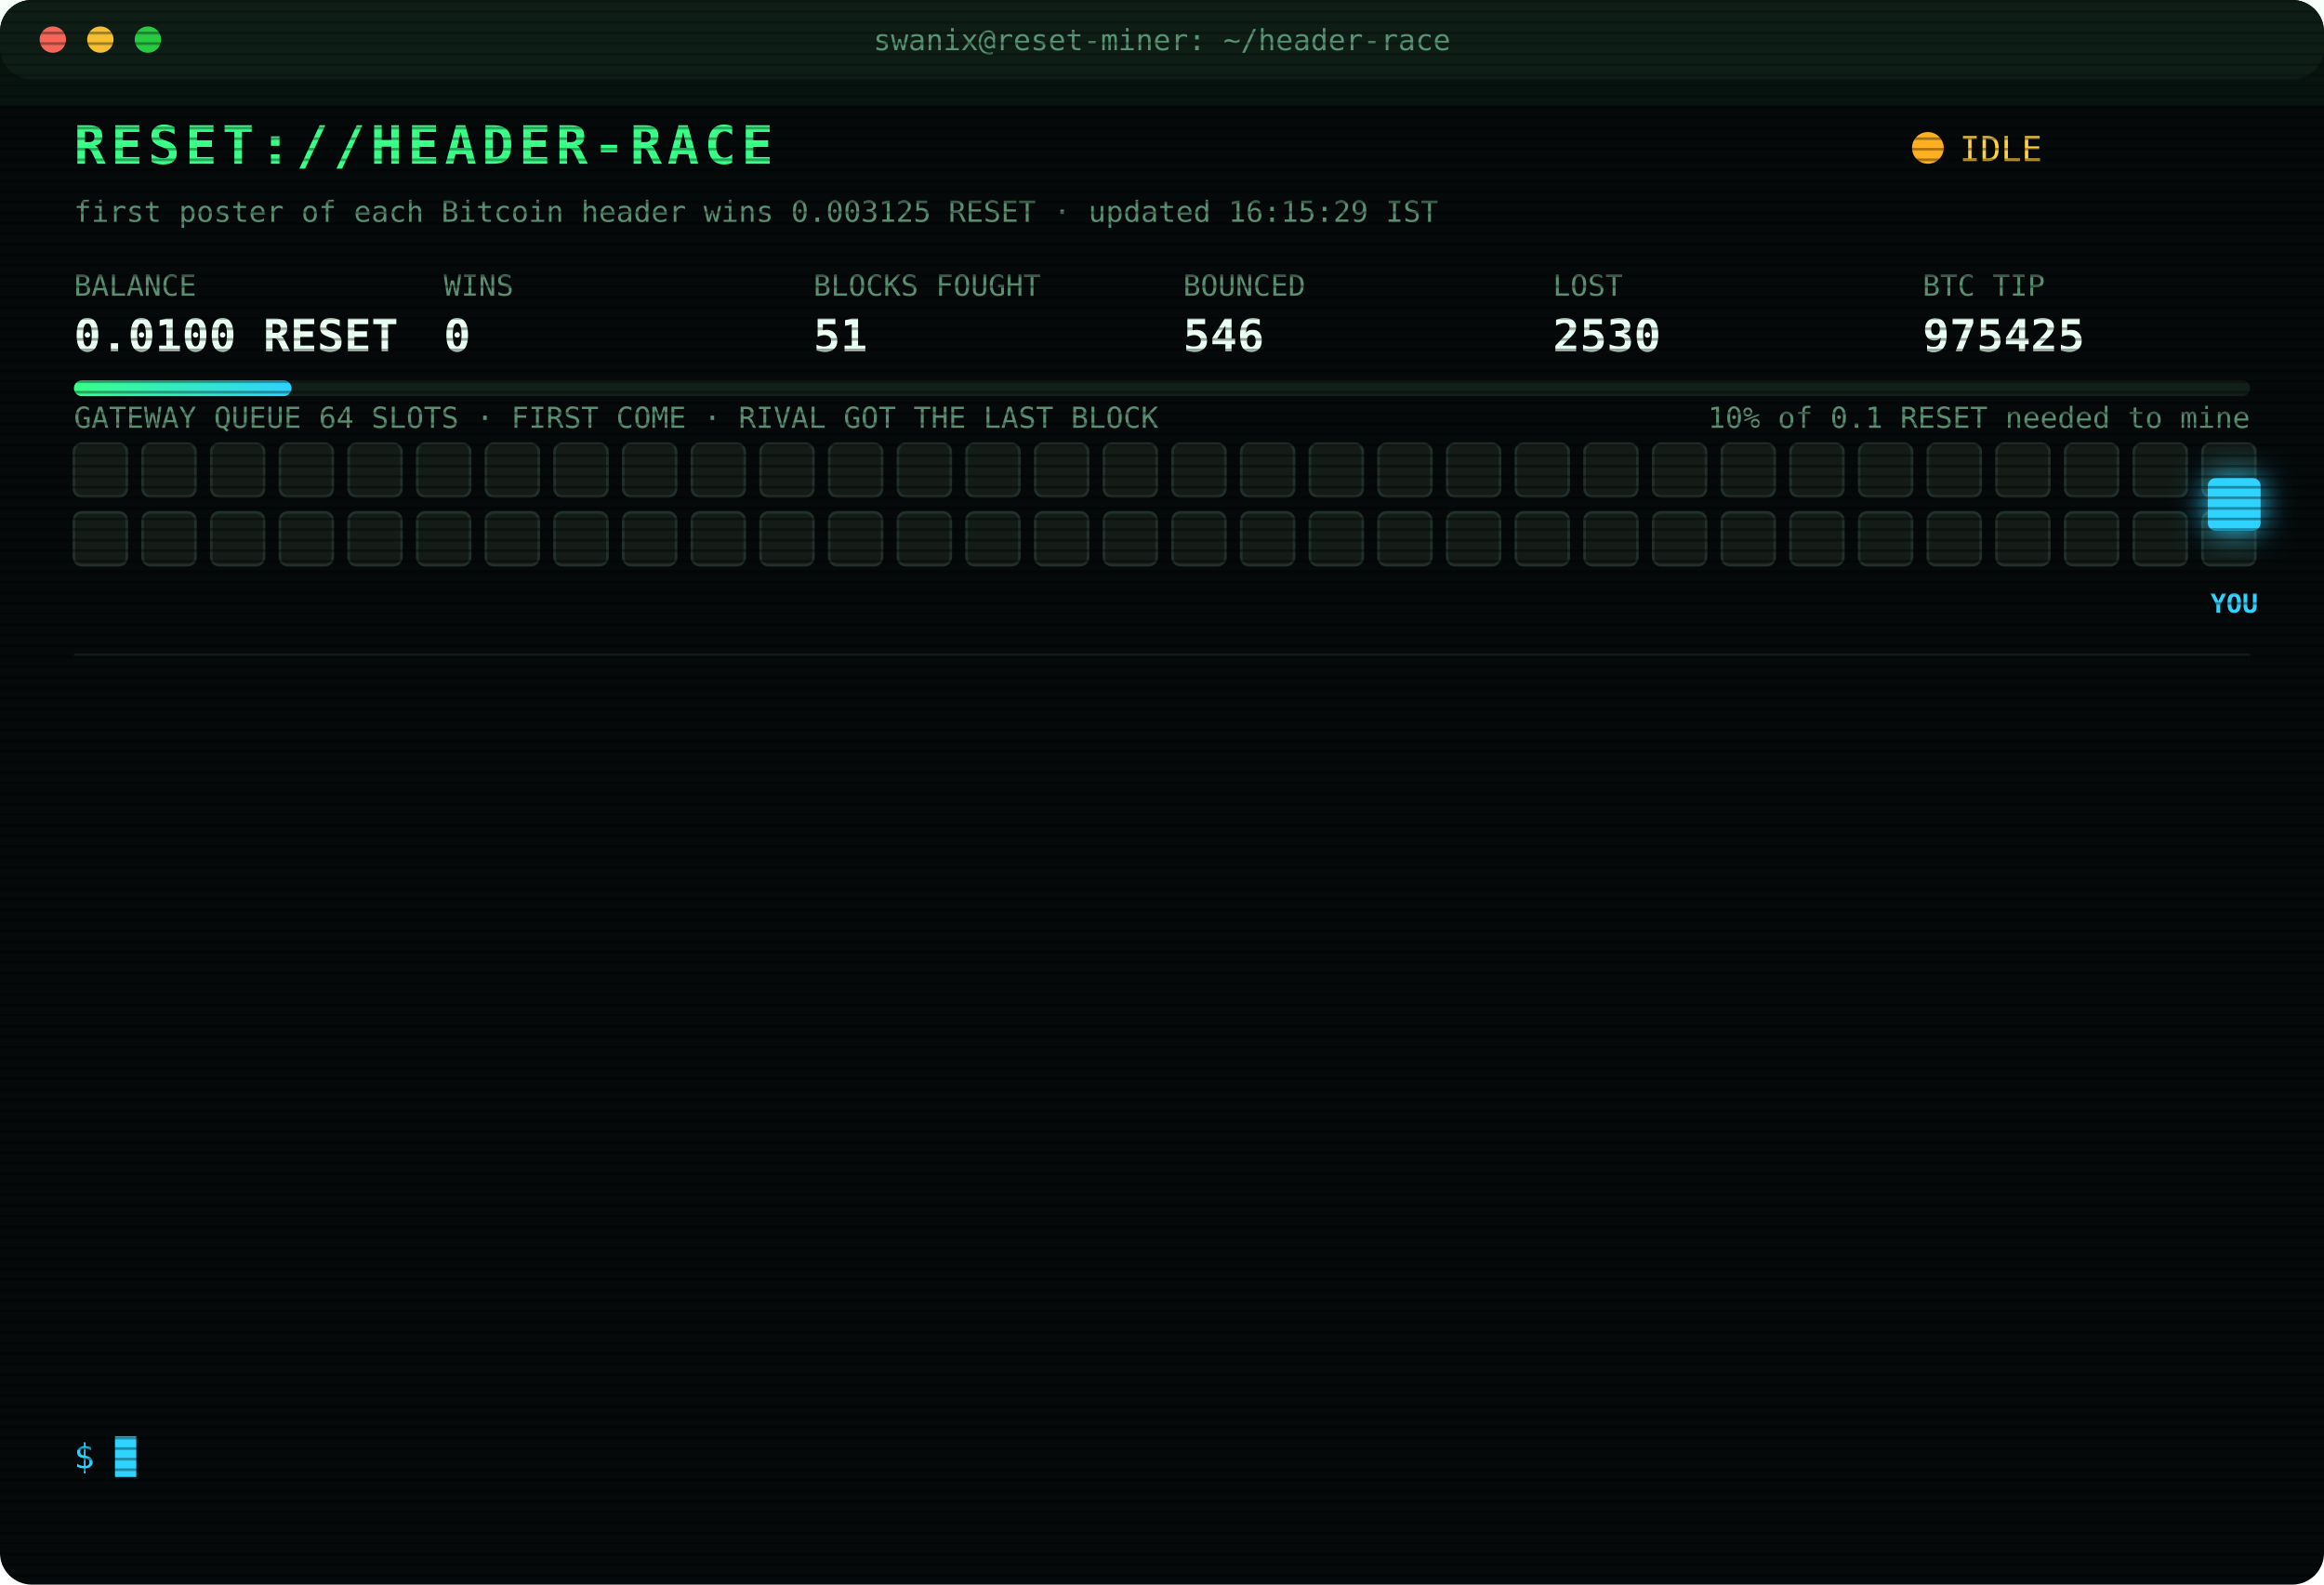
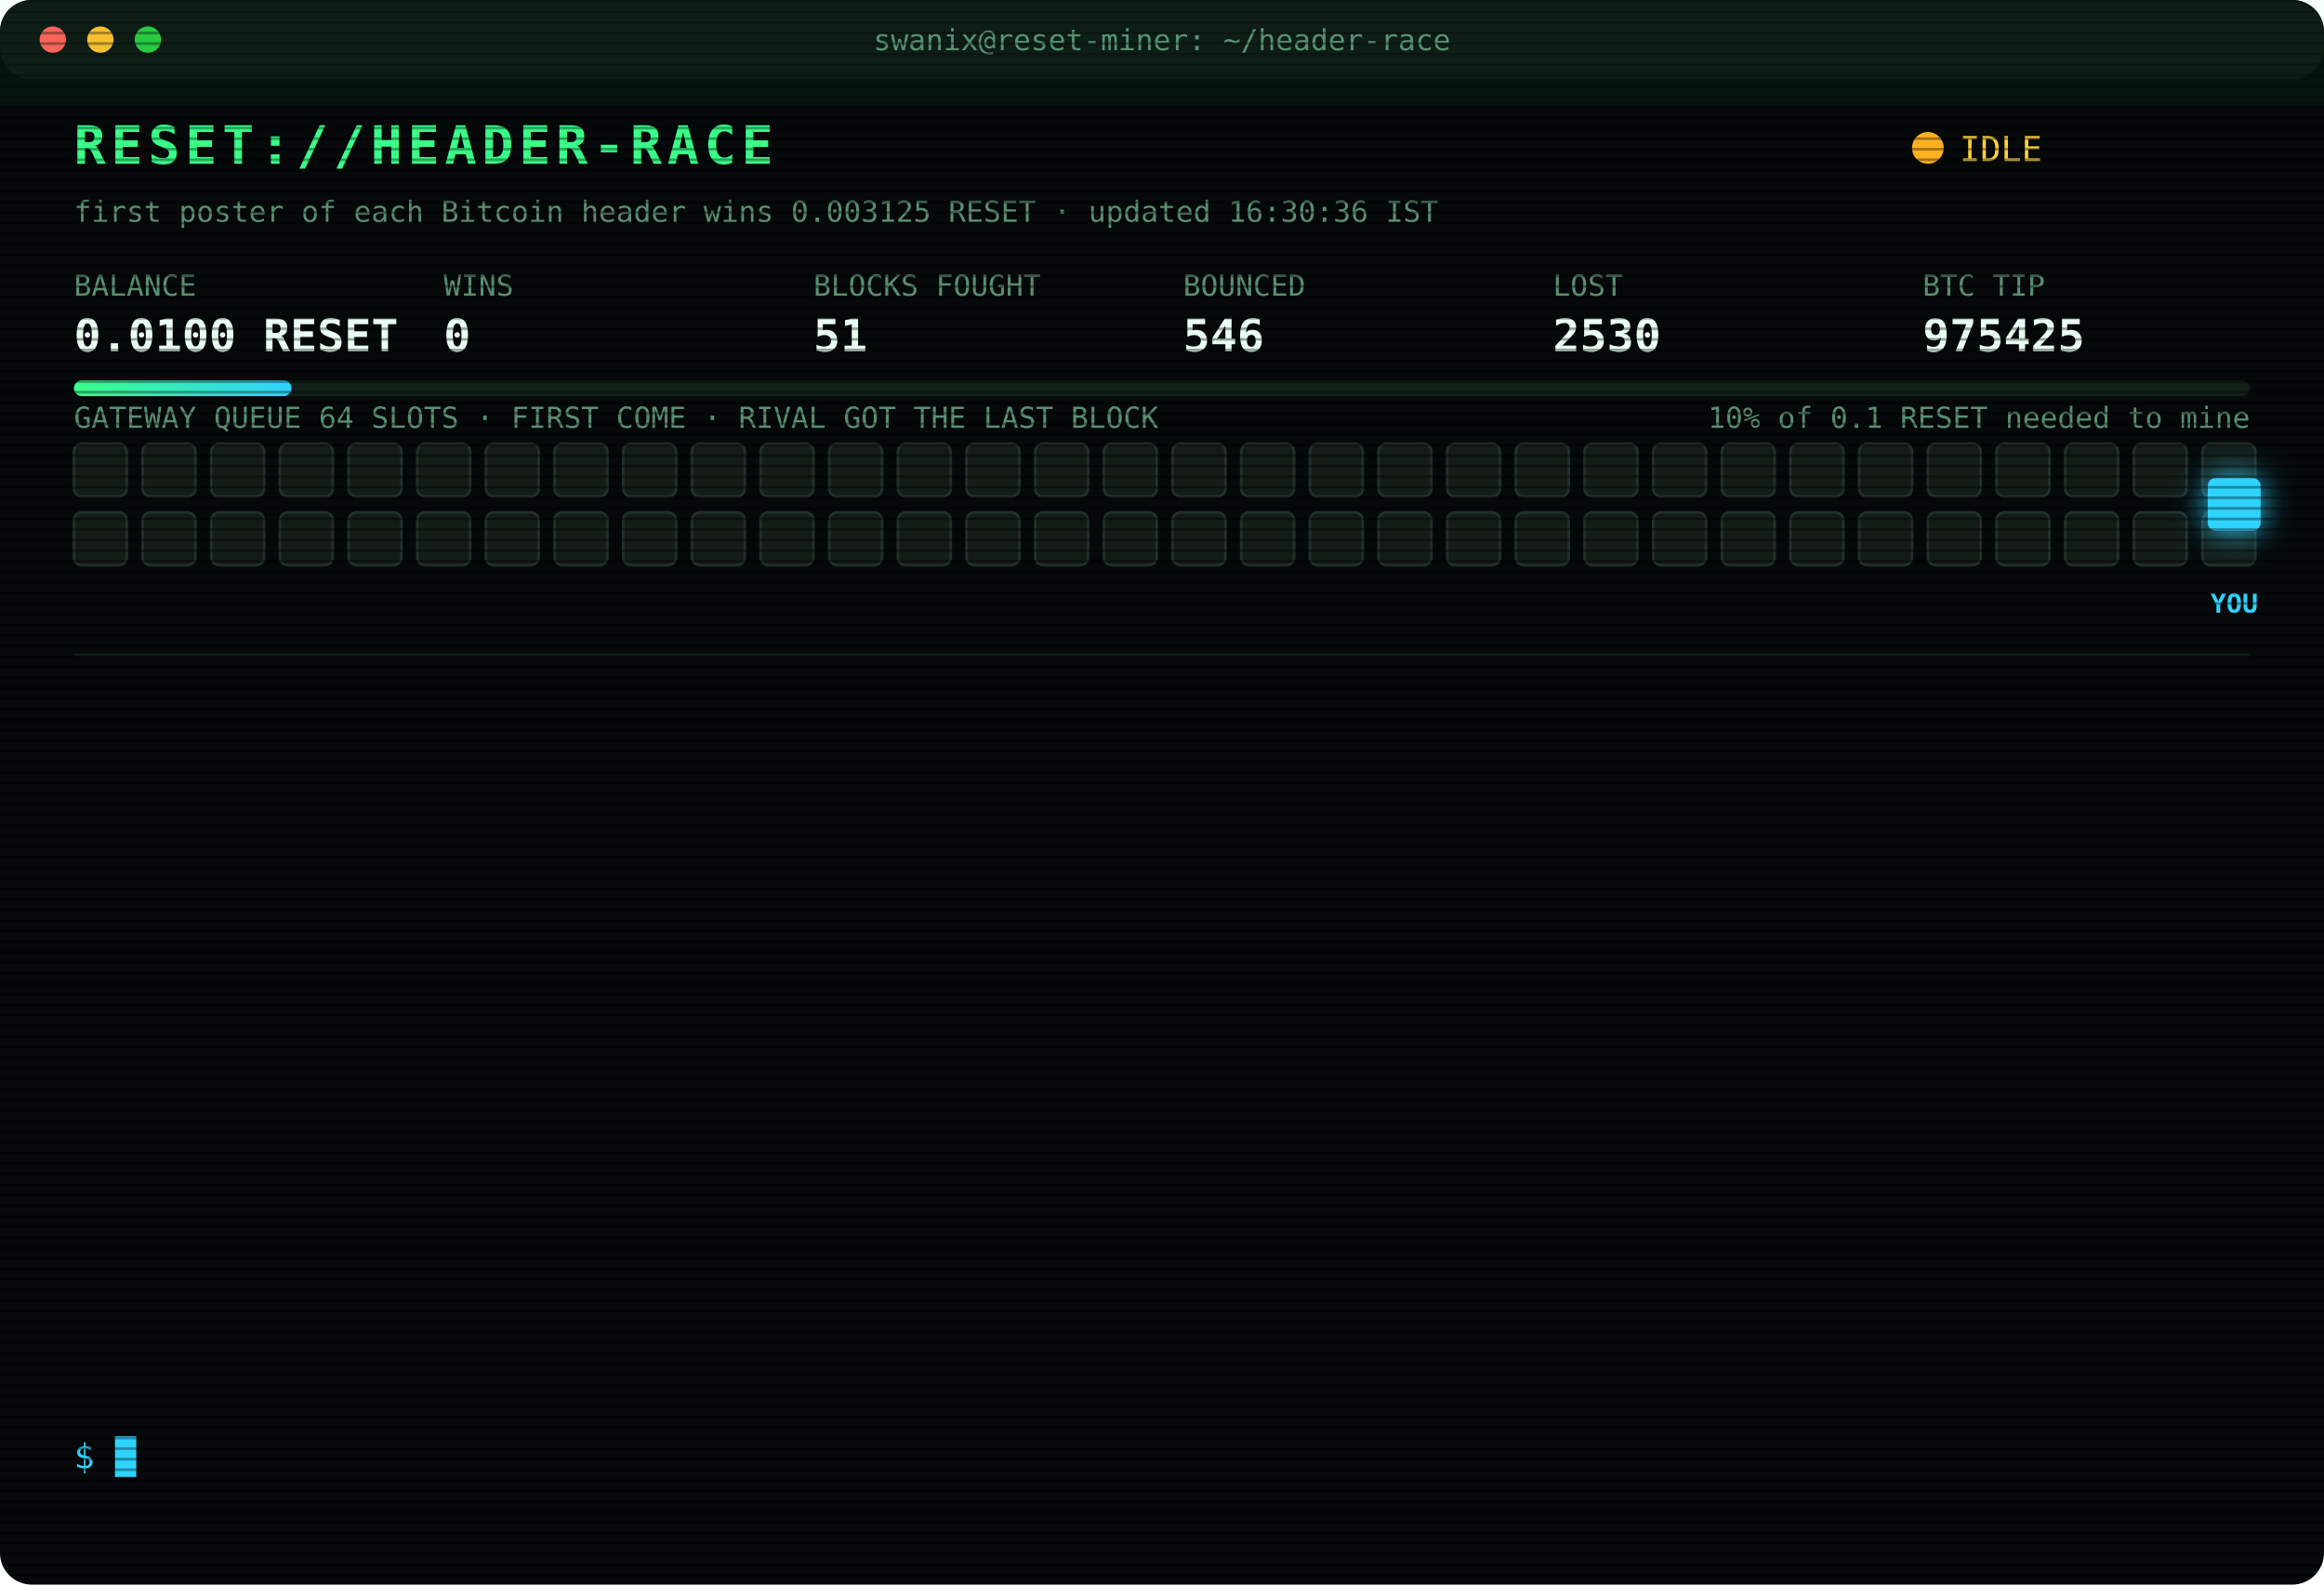
<svg xmlns="http://www.w3.org/2000/svg" width="880" height="600" viewBox="0 0 880 600" font-family="ui-monospace,SFMono-Regular,Menlo,Consolas,monospace">
  <style>
text{font-size:13px;fill:#7CFFB2}
.title{font-size:20px;font-weight:700;fill:#39FF88;letter-spacing:2px;animation:glitch 3s infinite steps(1)}
.sub{fill:#2fd3ff}.k{fill:#5a8f73;font-size:11px}.v{font-size:17px;font-weight:700;fill:#eafff3}
.ts{fill:#3f6b56}.boot{fill:#2fd3ff}.dim{fill:#5a8f73}.bad{fill:#ff4d6d}.warn{fill:#ffd23f}.mag{fill:#ff5cf0}.win{fill:#39FF88;font-weight:700}
.tag{font-size:10px;fill:#2fd3ff;font-weight:700}
.rival{fill:#26332c;stroke:#3c5a49;animation:jam 1.2s infinite alternate}
.idle{fill:#141c18;stroke:#22302a;animation:breathe 4s infinite}
.me{fill:#2fd3ff;filter:drop-shadow(0 0 6px #2fd3ff)}
.hover{animation:nudge 1.1s infinite ease-in-out}.bounce{animation:kick 1.4s infinite}
.ln{opacity:0;animation:in .4s forwards}
.cur{animation:blink 1s infinite steps(1)}
.scan{animation:scan 6s infinite linear}
.led{animation:blink 1.4s infinite}
@keyframes in{from{opacity:0;transform:translateX(-6px)}to{opacity:1;transform:none}}
@keyframes blink{50%{opacity:0}}
@keyframes jam{to{fill:#33463b}}
@keyframes breathe{50%{opacity:.4}}
@keyframes nudge{50%{transform:translateX(-10px)}}
@keyframes kick{0%,100%{transform:none}30%{transform:translateX(-14px)}55%{transform:translateX(10px) translateY(-6px)}}
@keyframes glitch{0%,92%{transform:none}93%{transform:translateX(2px);fill:#ff4d6d}95%{transform:translateX(-2px);fill:#2fd3ff}97%{transform:none}}
@keyframes scan{from{transform:translateY(-40px)}to{transform:translateY(600px)}}
</style>
  <defs>
    <pattern id="sl" width="4" height="4" patternUnits="userSpaceOnUse">
      <rect width="4" height="1" fill="#000" opacity=".35" />
    </pattern>
    <linearGradient id="bar">
      <stop offset="0" stop-color="#39FF88" />
      <stop offset="1" stop-color="#2fd3ff" />
    </linearGradient>
  </defs>
  <rect width="880" height="600" rx="12" fill="#05090a" />
  <rect width="880" height="30" rx="12" fill="#0d1512" />
  <circle cx="20" cy="15" r="5" fill="#ff5f57" />
  <circle cx="38" cy="15" r="5" fill="#febc2e" />
  <circle cx="56" cy="15" r="5" fill="#28c840" />
  <text x="440" y="19" text-anchor="middle" class="k">swanix@reset-miner: ~/header-race</text>
  <text x="28" y="62" class="title">RESET://HEADER-RACE</text>
  <circle class="led" cx="730" cy="56" r="6" fill="#ffb020" />
  <text x="742" y="61" class="warn">IDLE</text>
-   <text x="28" y="84" class="k">first poster of each Bitcoin header wins 0.003125 RESET · updated 16:15:29 IST</text>
+   <text x="28" y="84" class="k">first poster of each Bitcoin header wins 0.003125 RESET · updated 16:30:36 IST</text>
  <text x="28" y="112" class="k">BALANCE</text>
  <text x="28" y="133" class="v">0.0100 RESET</text>
  <text x="168" y="112" class="k">WINS</text>
  <text x="168" y="133" class="v">0</text>
  <text x="308" y="112" class="k">BLOCKS FOUGHT</text>
  <text x="308" y="133" class="v">51</text>
  <text x="448" y="112" class="k">BOUNCED</text>
  <text x="448" y="133" class="v">546</text>
  <text x="588" y="112" class="k">LOST</text>
  <text x="588" y="133" class="v">2530</text>
  <text x="728" y="112" class="k">BTC TIP</text>
  <text x="728" y="133" class="v">975425</text>
  <rect x="28" y="144" width="824" height="6" rx="3" fill="#13201a" />
  <rect x="28" y="144" width="82.4" height="6" rx="3" fill="url(#bar)" />
  <text x="852" y="162" text-anchor="end" class="k">10% of 0.1 RESET needed to mine</text>
  <text x="28" y="162" class="k">GATEWAY QUEUE 64 SLOTS · FIRST COME · RIVAL GOT THE LAST BLOCK</text>
  <rect class="idle" x="28" y="168" width="20" height="20" rx="3" style="animation-delay:0.00s" />
  <rect class="idle" x="54" y="168" width="20" height="20" rx="3" style="animation-delay:0.05s" />
  <rect class="idle" x="80" y="168" width="20" height="20" rx="3" style="animation-delay:0.10s" />
  <rect class="idle" x="106" y="168" width="20" height="20" rx="3" style="animation-delay:0.15s" />
  <rect class="idle" x="132" y="168" width="20" height="20" rx="3" style="animation-delay:0.20s" />
  <rect class="idle" x="158" y="168" width="20" height="20" rx="3" style="animation-delay:0.25s" />
  <rect class="idle" x="184" y="168" width="20" height="20" rx="3" style="animation-delay:0.30s" />
  <rect class="idle" x="210" y="168" width="20" height="20" rx="3" style="animation-delay:0.35s" />
  <rect class="idle" x="236" y="168" width="20" height="20" rx="3" style="animation-delay:0.40s" />
  <rect class="idle" x="262" y="168" width="20" height="20" rx="3" style="animation-delay:0.45s" />
  <rect class="idle" x="288" y="168" width="20" height="20" rx="3" style="animation-delay:0.50s" />
  <rect class="idle" x="314" y="168" width="20" height="20" rx="3" style="animation-delay:0.55s" />
  <rect class="idle" x="340" y="168" width="20" height="20" rx="3" style="animation-delay:0.60s" />
  <rect class="idle" x="366" y="168" width="20" height="20" rx="3" style="animation-delay:0.65s" />
  <rect class="idle" x="392" y="168" width="20" height="20" rx="3" style="animation-delay:0.70s" />
  <rect class="idle" x="418" y="168" width="20" height="20" rx="3" style="animation-delay:0.75s" />
  <rect class="idle" x="444" y="168" width="20" height="20" rx="3" style="animation-delay:0.80s" />
  <rect class="idle" x="470" y="168" width="20" height="20" rx="3" style="animation-delay:0.85s" />
  <rect class="idle" x="496" y="168" width="20" height="20" rx="3" style="animation-delay:0.90s" />
  <rect class="idle" x="522" y="168" width="20" height="20" rx="3" style="animation-delay:0.95s" />
  <rect class="idle" x="548" y="168" width="20" height="20" rx="3" style="animation-delay:1.00s" />
  <rect class="idle" x="574" y="168" width="20" height="20" rx="3" style="animation-delay:1.05s" />
  <rect class="idle" x="600" y="168" width="20" height="20" rx="3" style="animation-delay:1.10s" />
  <rect class="idle" x="626" y="168" width="20" height="20" rx="3" style="animation-delay:1.15s" />
  <rect class="idle" x="652" y="168" width="20" height="20" rx="3" style="animation-delay:1.20s" />
  <rect class="idle" x="678" y="168" width="20" height="20" rx="3" style="animation-delay:1.25s" />
  <rect class="idle" x="704" y="168" width="20" height="20" rx="3" style="animation-delay:1.30s" />
  <rect class="idle" x="730" y="168" width="20" height="20" rx="3" style="animation-delay:1.35s" />
  <rect class="idle" x="756" y="168" width="20" height="20" rx="3" style="animation-delay:1.40s" />
  <rect class="idle" x="782" y="168" width="20" height="20" rx="3" style="animation-delay:1.45s" />
  <rect class="idle" x="808" y="168" width="20" height="20" rx="3" style="animation-delay:1.50s" />
  <rect class="idle" x="834" y="168" width="20" height="20" rx="3" style="animation-delay:1.55s" />
  <rect class="idle" x="28" y="194" width="20" height="20" rx="3" style="animation-delay:1.60s" />
  <rect class="idle" x="54" y="194" width="20" height="20" rx="3" style="animation-delay:1.65s" />
  <rect class="idle" x="80" y="194" width="20" height="20" rx="3" style="animation-delay:1.70s" />
  <rect class="idle" x="106" y="194" width="20" height="20" rx="3" style="animation-delay:1.75s" />
  <rect class="idle" x="132" y="194" width="20" height="20" rx="3" style="animation-delay:1.80s" />
  <rect class="idle" x="158" y="194" width="20" height="20" rx="3" style="animation-delay:1.85s" />
  <rect class="idle" x="184" y="194" width="20" height="20" rx="3" style="animation-delay:1.90s" />
  <rect class="idle" x="210" y="194" width="20" height="20" rx="3" style="animation-delay:1.95s" />
  <rect class="idle" x="236" y="194" width="20" height="20" rx="3" style="animation-delay:2.00s" />
  <rect class="idle" x="262" y="194" width="20" height="20" rx="3" style="animation-delay:2.05s" />
  <rect class="idle" x="288" y="194" width="20" height="20" rx="3" style="animation-delay:2.10s" />
  <rect class="idle" x="314" y="194" width="20" height="20" rx="3" style="animation-delay:2.15s" />
  <rect class="idle" x="340" y="194" width="20" height="20" rx="3" style="animation-delay:2.20s" />
  <rect class="idle" x="366" y="194" width="20" height="20" rx="3" style="animation-delay:2.25s" />
  <rect class="idle" x="392" y="194" width="20" height="20" rx="3" style="animation-delay:2.30s" />
  <rect class="idle" x="418" y="194" width="20" height="20" rx="3" style="animation-delay:2.35s" />
  <rect class="idle" x="444" y="194" width="20" height="20" rx="3" style="animation-delay:2.40s" />
  <rect class="idle" x="470" y="194" width="20" height="20" rx="3" style="animation-delay:2.45s" />
  <rect class="idle" x="496" y="194" width="20" height="20" rx="3" style="animation-delay:2.50s" />
  <rect class="idle" x="522" y="194" width="20" height="20" rx="3" style="animation-delay:2.55s" />
  <rect class="idle" x="548" y="194" width="20" height="20" rx="3" style="animation-delay:2.60s" />
  <rect class="idle" x="574" y="194" width="20" height="20" rx="3" style="animation-delay:2.65s" />
  <rect class="idle" x="600" y="194" width="20" height="20" rx="3" style="animation-delay:2.70s" />
  <rect class="idle" x="626" y="194" width="20" height="20" rx="3" style="animation-delay:2.75s" />
  <rect class="idle" x="652" y="194" width="20" height="20" rx="3" style="animation-delay:2.80s" />
  <rect class="idle" x="678" y="194" width="20" height="20" rx="3" style="animation-delay:2.85s" />
  <rect class="idle" x="704" y="194" width="20" height="20" rx="3" style="animation-delay:2.90s" />
  <rect class="idle" x="730" y="194" width="20" height="20" rx="3" style="animation-delay:2.95s" />
  <rect class="idle" x="756" y="194" width="20" height="20" rx="3" style="animation-delay:3.00s" />
  <rect class="idle" x="782" y="194" width="20" height="20" rx="3" style="animation-delay:3.05s" />
  <rect class="idle" x="808" y="194" width="20" height="20" rx="3" style="animation-delay:3.10s" />
  <rect class="idle" x="834" y="194" width="20" height="20" rx="3" style="animation-delay:3.15s" />
  <g class="hover">
    <rect class="me" x="836" y="181" width="20" height="20" rx="3" />
    <text class="tag" x="846" y="232" text-anchor="middle">YOU</text>
  </g>
  <line x1="28" x2="852" y1="248" y2="248" stroke="#13201a" />
  <g class="ln" style="animation-delay:0.40s">
    <text x="28" y="270" class="ts">13:51:43</text>
    <text x="104" y="270" class="bad">[LOST] #975411 taken by a rival miner</text>
  </g>
  <g class="ln" style="animation-delay:0.65s">
    <text x="28" y="292" class="ts">14:01:19</text>
    <text x="104" y="292" class="bad">[LOST] #975412 taken by a rival miner</text>
  </g>
  <g class="ln" style="animation-delay:0.90s">
    <text x="28" y="314" class="ts">14:04:42</text>
    <text x="104" y="314" class="bad">[LOST] #975413 taken by a rival miner</text>
  </g>
  <g class="ln" style="animation-delay:1.15s">
    <text x="28" y="336" class="ts">14:10:55</text>
    <text x="104" y="336" class="dim">[STINT END] calls 773 · wins 0</text>
  </g>
  <g class="ln" style="animation-delay:1.40s">
    <text x="28" y="358" class="ts">14:15:25</text>
    <text x="104" y="358" class="boot">[BOOT] racer v3 online · 3 feeds · stint 340m</text>
  </g>
  <g class="ln" style="animation-delay:1.65s">
    <text x="28" y="380" class="ts">14:28:17</text>
    <text x="104" y="380" class="bad">[LOST] #975415 taken by a rival miner</text>
  </g>
  <g class="ln" style="animation-delay:1.90s">
    <text x="28" y="402" class="ts">14:32:09</text>
    <text x="104" y="402" class="bad">[LOST] #975416 taken by a rival miner</text>
  </g>
  <g class="ln" style="animation-delay:2.15s">
    <text x="28" y="424" class="ts">14:49:23</text>
    <text x="104" y="424" class="bad">[LOST] #975417 taken by a rival miner</text>
  </g>
  <g class="ln" style="animation-delay:2.40s">
    <text x="28" y="446" class="ts">14:57:01</text>
    <text x="104" y="446" class="bad">[LOST] #975419 taken by a rival miner</text>
  </g>
  <g class="ln" style="animation-delay:2.65s">
    <text x="28" y="468" class="ts">14:59:14</text>
    <text x="104" y="468" class="bad">[LOST] #975420 taken by a rival miner</text>
  </g>
  <g class="ln" style="animation-delay:2.90s">
    <text x="28" y="490" class="ts">15:03:52</text>
    <text x="104" y="490" class="bad">[LOST] #975421 taken by a rival miner</text>
  </g>
  <g class="ln" style="animation-delay:3.15s">
    <text x="28" y="512" class="ts">15:07:48</text>
    <text x="104" y="512" class="bad">[LOST] #975423 taken by a rival miner</text>
  </g>
  <g class="ln" style="animation-delay:3.40s">
    <text x="28" y="534" class="ts">15:09:52</text>
    <text x="104" y="534" class="bad">[LOST] #975424 taken by a rival miner</text>
  </g>
  <text x="28" y="556" class="sub">$ <tspan class="cur">█</tspan>
  </text>
  <rect width="880" height="600" rx="12" fill="url(#sl)" pointer-events="none" />
  <rect class="scan" width="880" height="40" fill="#39FF88" opacity=".04" />
</svg>
